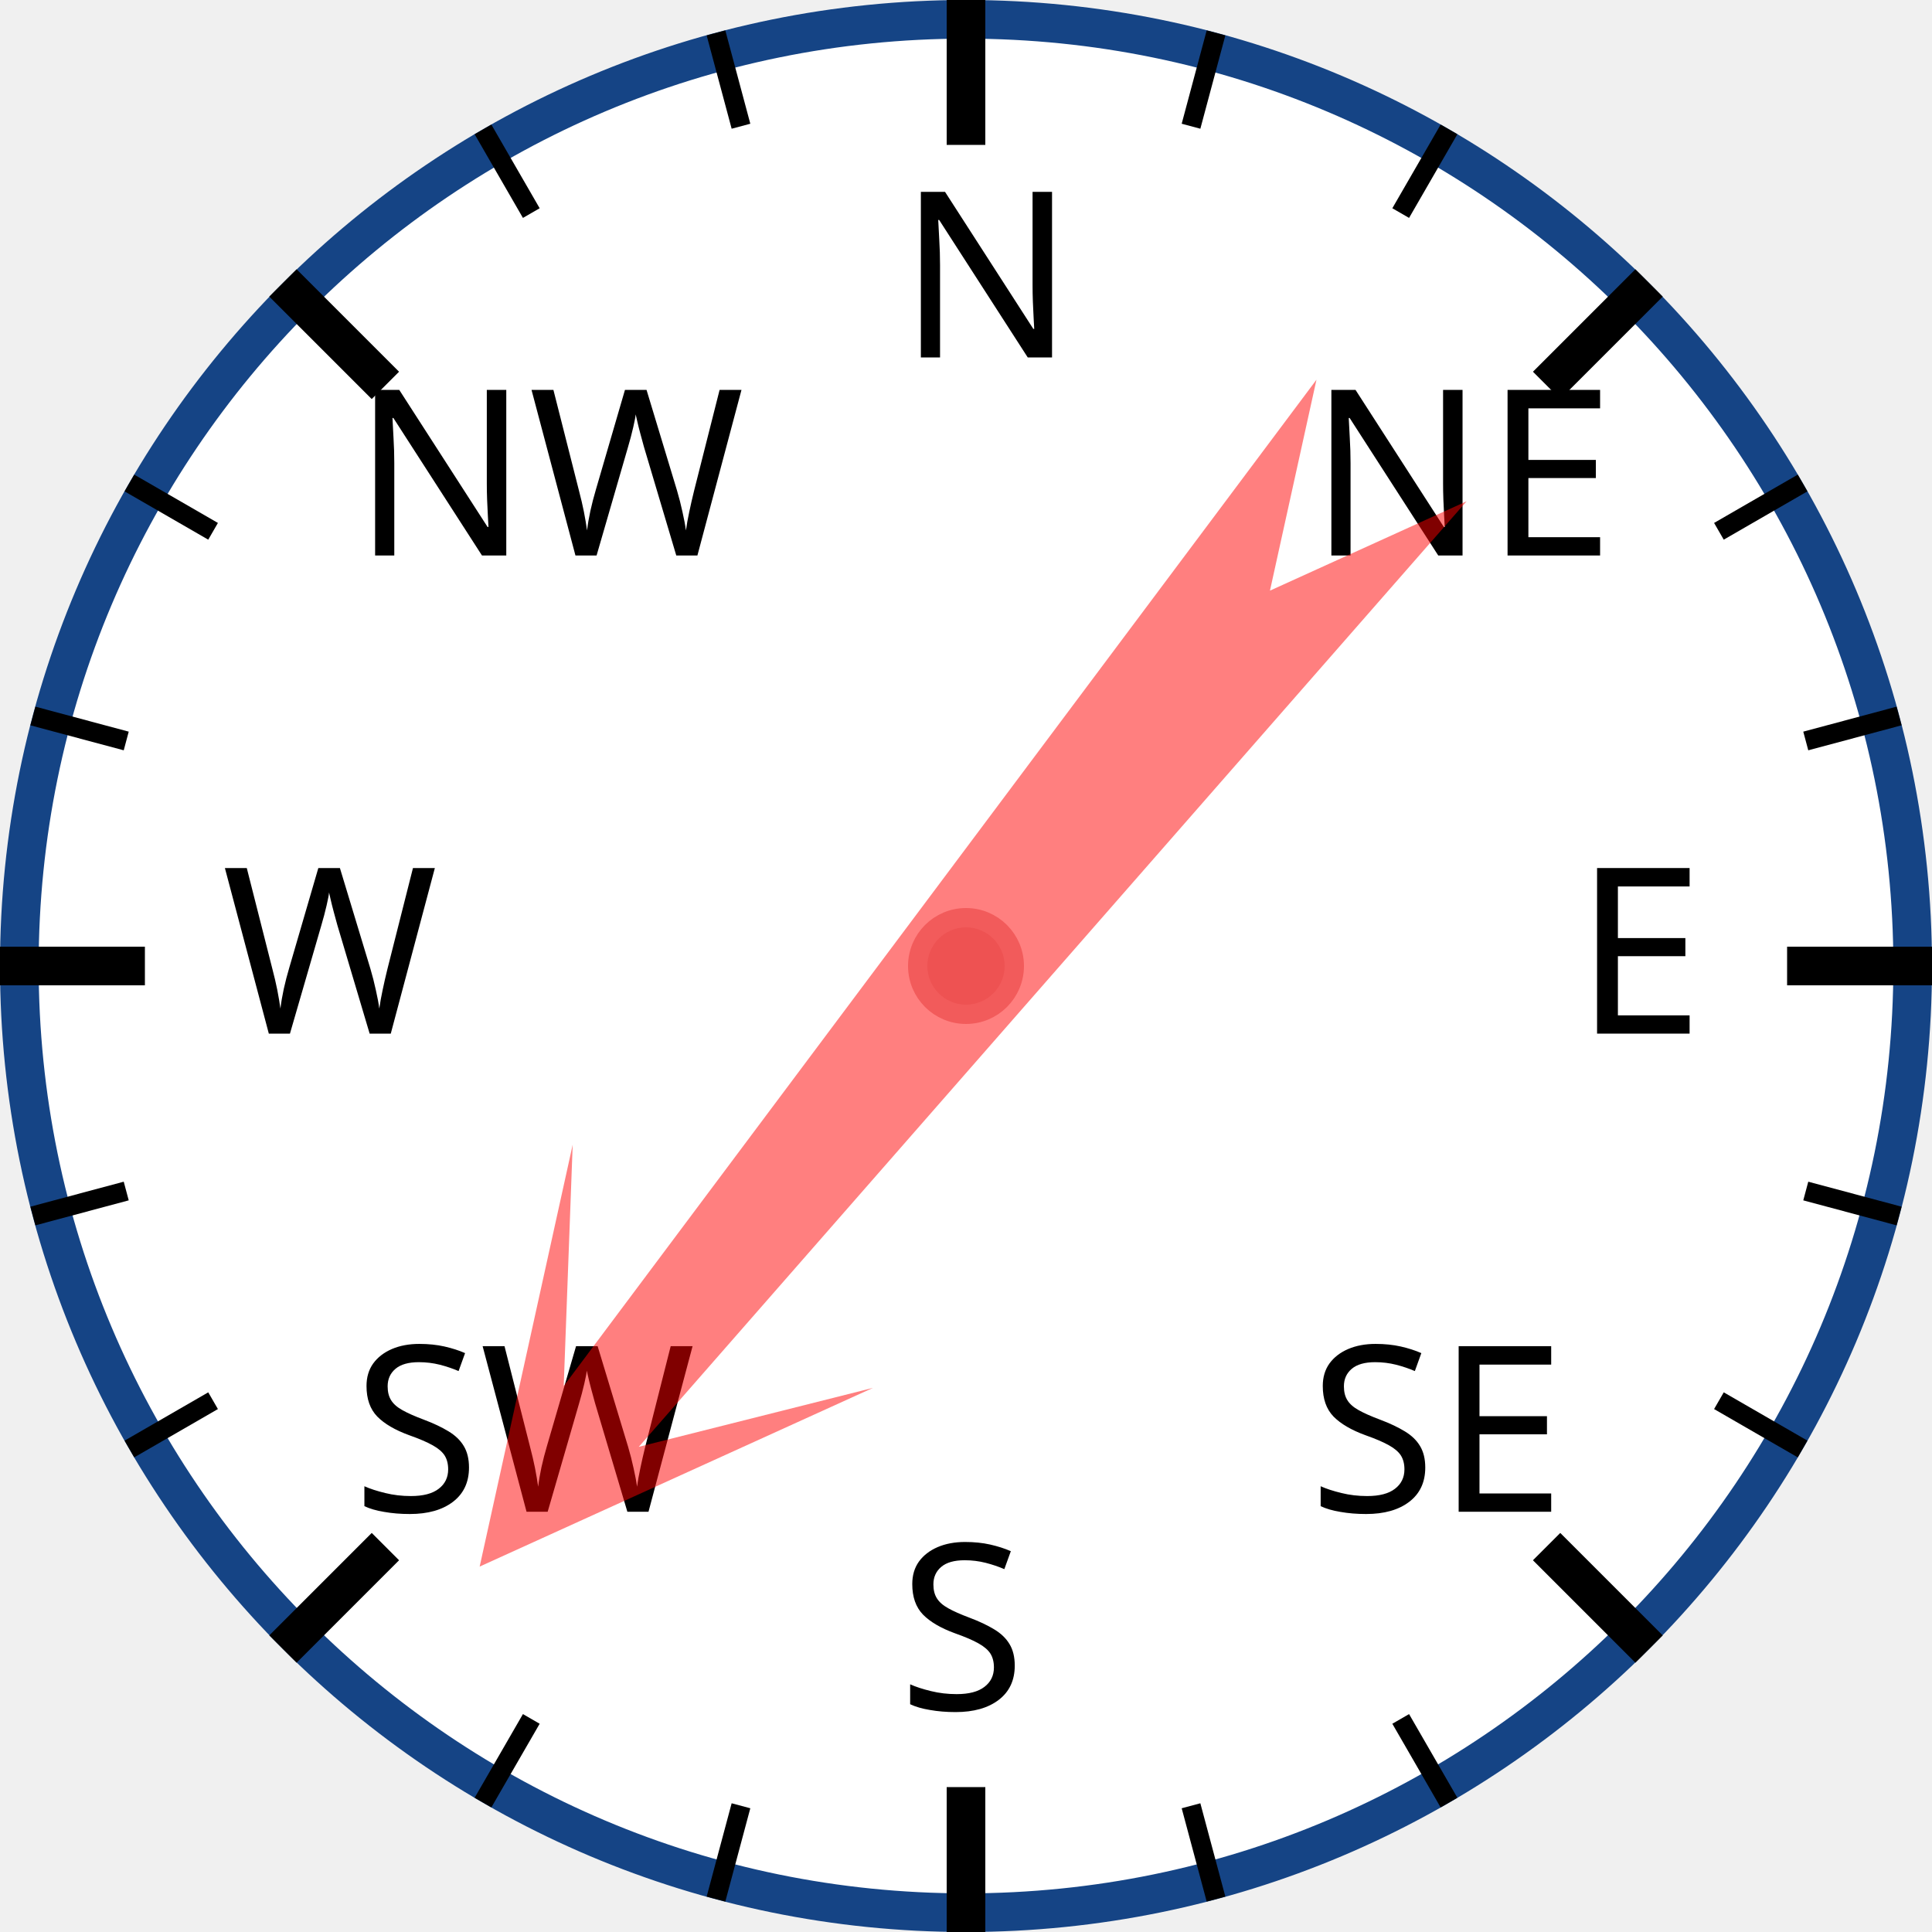
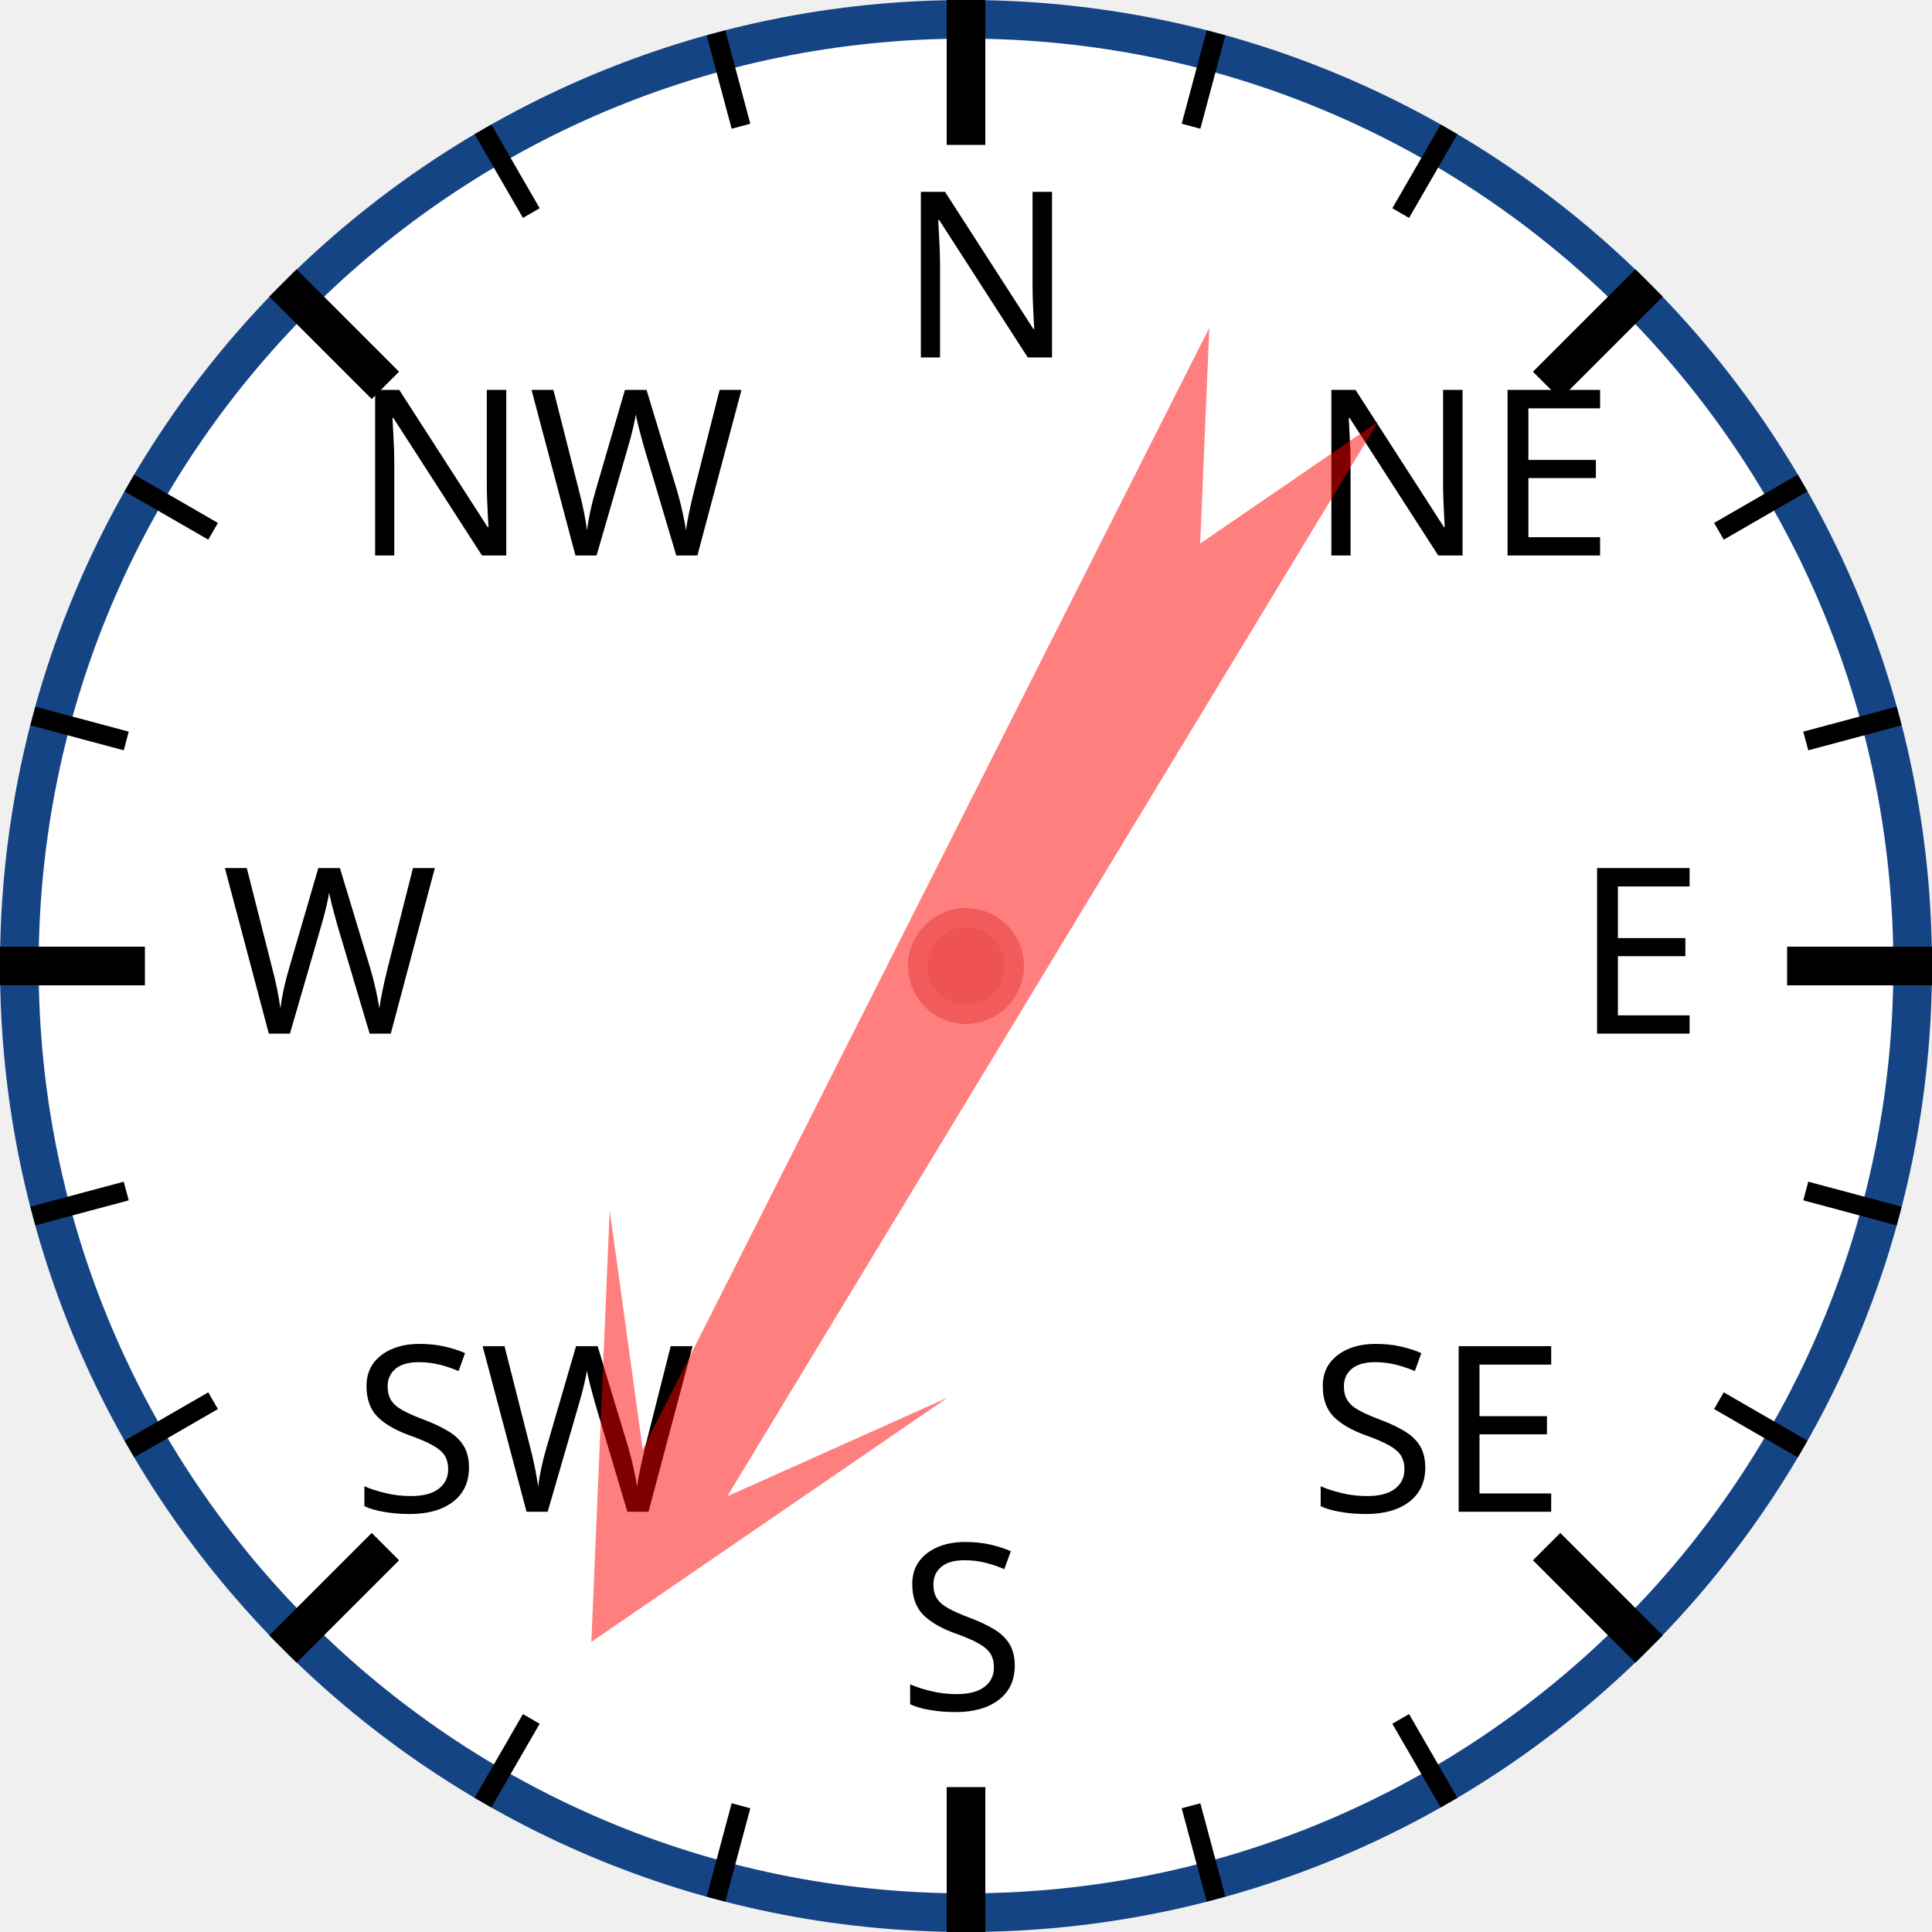
<svg xmlns="http://www.w3.org/2000/svg" width="120px" height="120px" viewBox="0 0 200 200">
  <circle cx="100" cy="100" r="98" style="fill: white; stroke: #154485; stroke-width: 4;" />
  <text x="93.0" y="37.0" style="font-family: sans-serif; font-size: 18pt;">N</text>
  <line x1="100.0" y1="0.0" x2="100.0" y2="15.0" style="stroke: black; stroke-width: 4;" />
  <line x1="74.118" y1="3.407" x2="76.706" y2="13.067" style="stroke: black; stroke-width: 2;" />
  <line x1="50" y1="13.397" x2="55" y2="22.058" style="stroke: black; stroke-width: 2;" />
  <text x="36.503" y="57.503" style="font-family: sans-serif; font-size: 18pt;">NW</text>
  <line x1="29.289" y1="29.289" x2="39.896" y2="39.896" style="stroke: black; stroke-width: 4;" />
  <line x1="13.397" y1="50" x2="22.058" y2="55" style="stroke: black; stroke-width: 2;" />
  <line x1="3.407" y1="74.118" x2="13.067" y2="76.706" style="stroke: black; stroke-width: 2;" />
  <text x="23.0" y="107.0" style="font-family: sans-serif; font-size: 18pt;">W</text>
  <line x1="0.0" y1="100.0" x2="15.0" y2="100.0" style="stroke: black; stroke-width: 4;" />
  <line x1="3.407" y1="125.882" x2="13.067" y2="123.294" style="stroke: black; stroke-width: 2;" />
  <line x1="13.397" y1="150" x2="22.058" y2="145" style="stroke: black; stroke-width: 2;" />
  <text x="36.503" y="156.497" style="font-family: sans-serif; font-size: 18pt;">SW</text>
  <line x1="29.289" y1="170.711" x2="39.896" y2="160.104" style="stroke: black; stroke-width: 4;" />
  <line x1="50" y1="186.603" x2="55" y2="177.942" style="stroke: black; stroke-width: 2;" />
  <line x1="74.118" y1="196.593" x2="76.706" y2="186.933" style="stroke: black; stroke-width: 2;" />
  <text x="93" y="177.0" style="font-family: sans-serif; font-size: 18pt;">S</text>
  <line x1="100" y1="200.0" x2="100" y2="185.0" style="stroke: black; stroke-width: 4;" />
  <line x1="125.882" y1="196.593" x2="123.294" y2="186.933" style="stroke: black; stroke-width: 2;" />
  <line x1="150.0" y1="186.603" x2="145.0" y2="177.942" style="stroke: black; stroke-width: 2;" />
  <text x="135.497" y="156.497" style="font-family: sans-serif; font-size: 18pt;">SE</text>
  <line x1="170.711" y1="170.711" x2="160.104" y2="160.104" style="stroke: black; stroke-width: 4;" />
  <line x1="186.603" y1="150" x2="177.942" y2="145" style="stroke: black; stroke-width: 2;" />
  <line x1="196.593" y1="125.882" x2="186.933" y2="123.294" style="stroke: black; stroke-width: 2;" />
  <text x="163.0" y="107" style="font-family: sans-serif; font-size: 18pt;">E</text>
  <line x1="200.0" y1="100" x2="185.0" y2="100" style="stroke: black; stroke-width: 4;" />
  <line x1="196.593" y1="74.118" x2="186.933" y2="76.706" style="stroke: black; stroke-width: 2;" />
  <line x1="186.603" y1="50" x2="177.942" y2="55" style="stroke: black; stroke-width: 2;" />
  <text x="135.497" y="57.503" style="font-family: sans-serif; font-size: 18pt;">NE</text>
  <line x1="170.711" y1="29.289" x2="160.104" y2="39.896" style="stroke: black; stroke-width: 4;" />
  <line x1="150" y1="13.397" x2="145" y2="22.058" style="stroke: black; stroke-width: 2;" />
  <line x1="125.882" y1="3.407" x2="123.294" y2="13.067" style="stroke: black; stroke-width: 2;" />
-   <polygon points="100 20 120 60 105 40 110 170 100 150 90 170 95 40 80 60" style="fill: red; fill-opacity: 0.5;" transform="rotate(219,100,100)" />
+   <polygon points="100 20 120 60 105 40 110 170 100 150 90 170 95 40 80 60" style="fill: red; fill-opacity: 0.5;" transform="rotate(209,100,100)" />
  <circle cx="100" cy="100" r="5" style="fill: #EE5252; stroke: #F25B5B; stroke-width: 2;" />
</svg>
